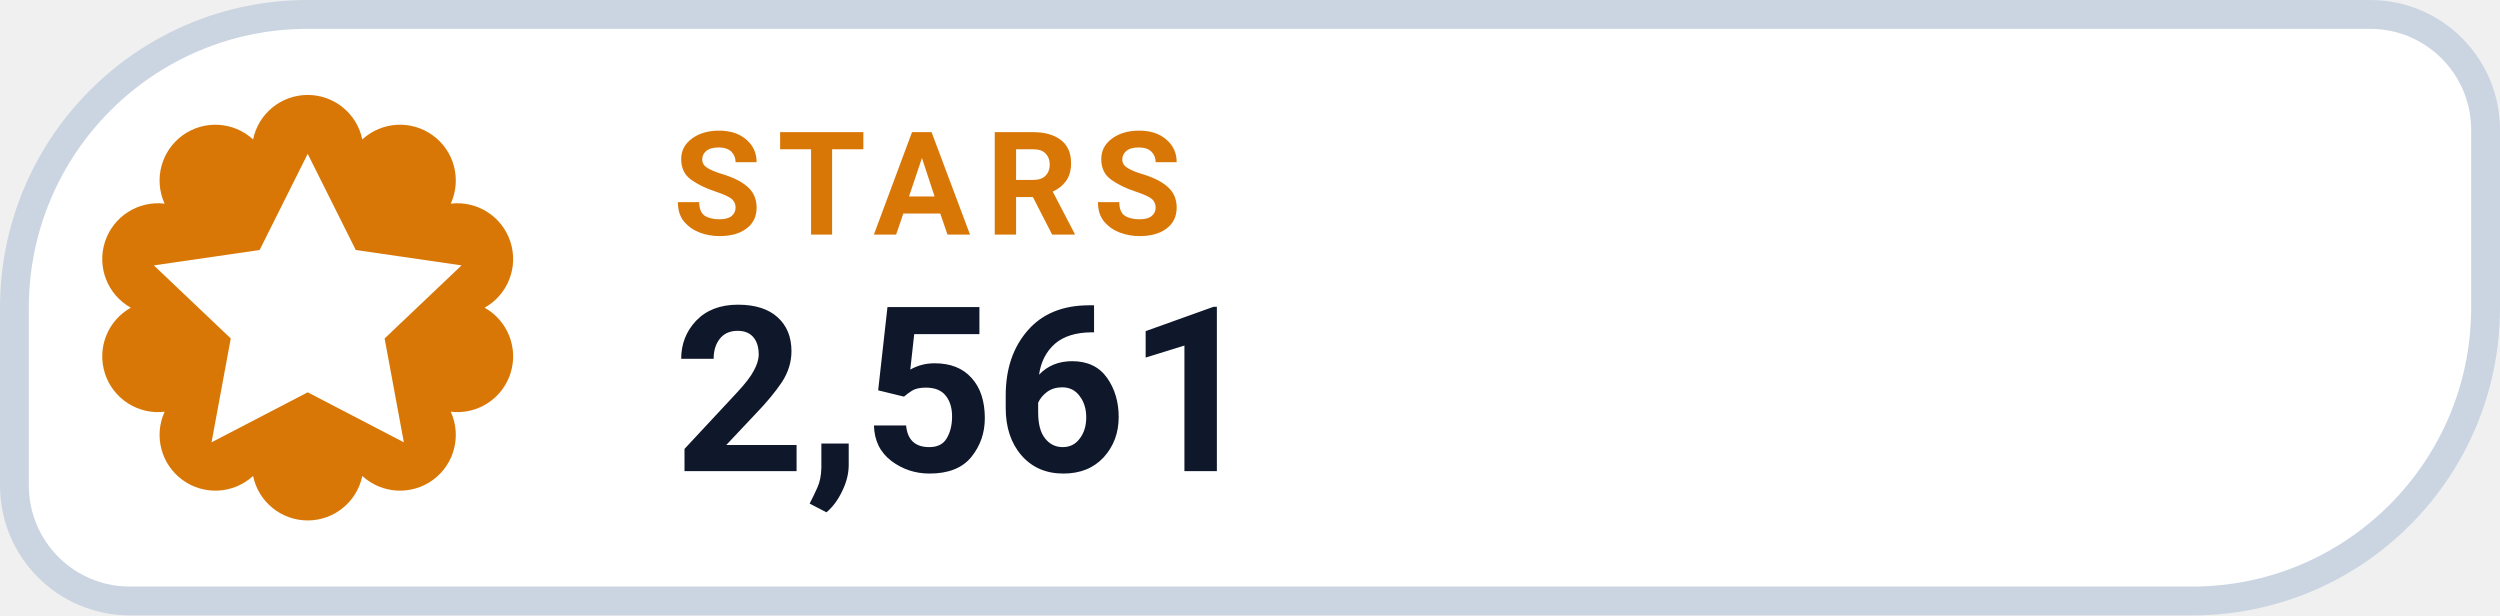
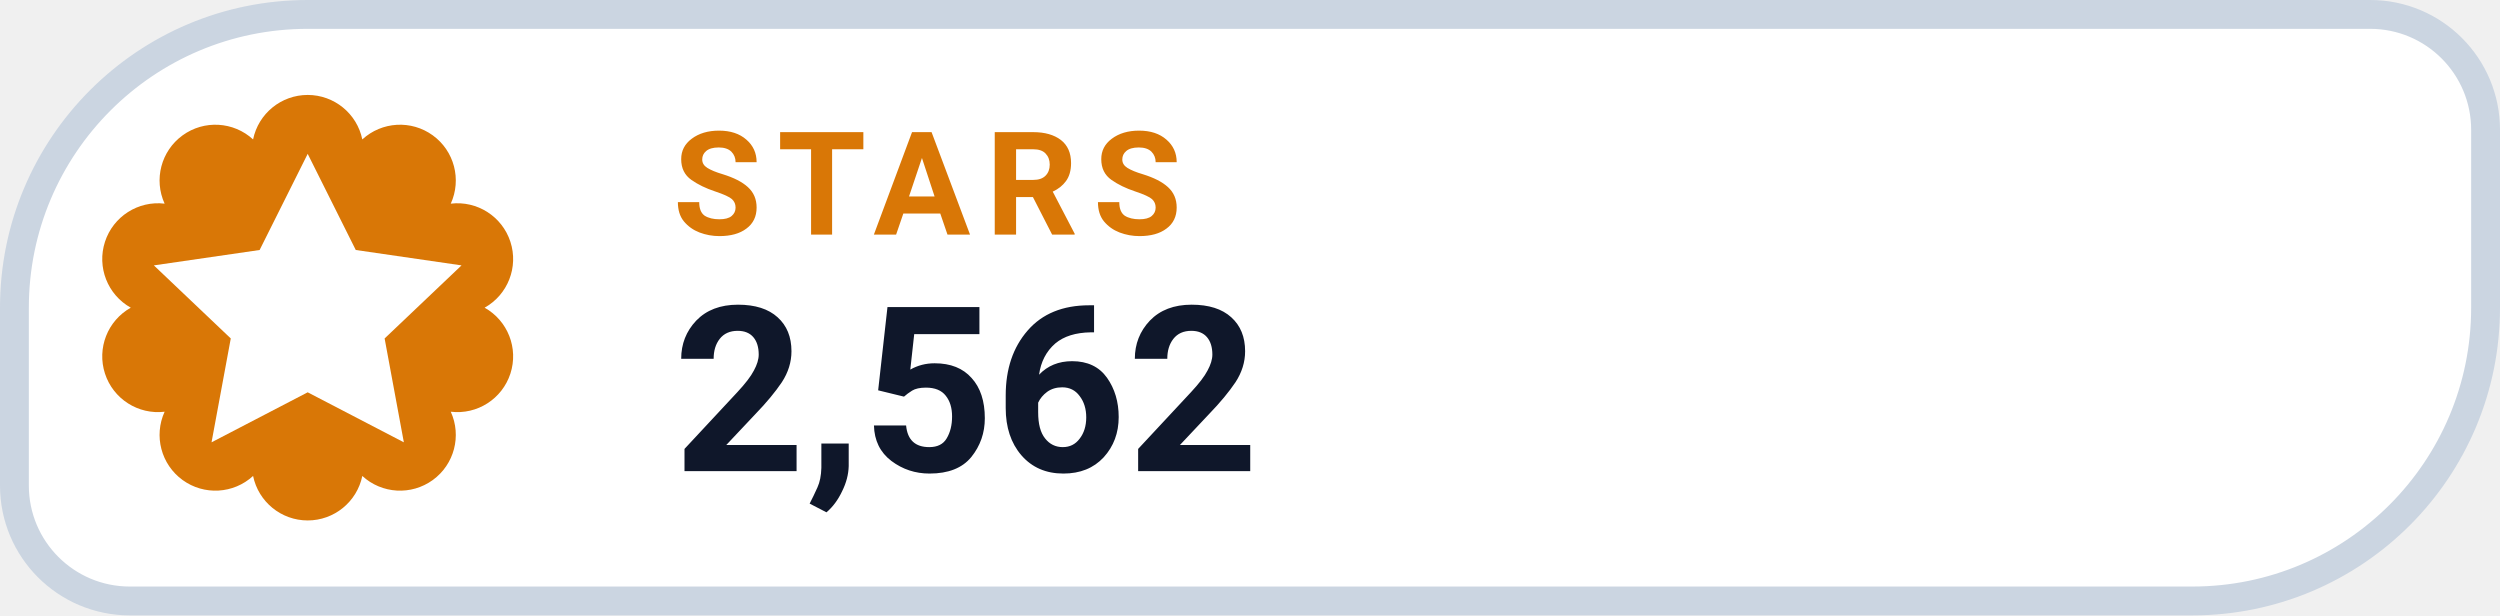
- <svg xmlns="http://www.w3.org/2000/svg" width="130" height="32" viewBox="0 0 130 32" role="img" aria-label="STARS 2,561">
+ <svg xmlns="http://www.w3.org/2000/svg" width="130" height="32" viewBox="0 0 130 32" role="img" aria-label="STARS 2,562">
  <path d="M 16.00 0.75 H 123.25 A 6.00 6.00 0 0 1 129.25 6.75 V 16.00 A 15.25 15.25 0 0 1 114.00 31.25 H 6.75 A 6.00 6.00 0 0 1 0.75 25.25 V 16.00 A 15.25 15.25 0 0 1 16.00 0.75 Z" fill="#FFFFFF" stroke="#CBD5E1" stroke-width="1.5" />
  <path d="M 13.16 7.25 A 2.90 2.90 0 0 1 18.84 7.25 A 2.90 2.90 0 0 1 23.44 10.59 A 2.90 2.90 0 0 1 25.20 16.00 A 2.90 2.90 0 0 1 23.44 21.41 A 2.90 2.90 0 0 1 18.84 24.75 A 2.90 2.90 0 0 1 13.16 24.75 A 2.90 2.90 0 0 1 8.56 21.41 A 2.90 2.90 0 0 1 6.80 16.00 A 2.90 2.90 0 0 1 8.56 10.59 A 2.90 2.90 0 0 1 13.16 7.25 Z" fill="#D97706" />
  <g transform="translate(16 16)" style="color:#FFFFFF;">
    <path d="M0 -8 l2.5 5 5.5 .8 -4 3.8 1 5.4 -5 -2.6 -5 2.6 1 -5.4 -4 -3.8 5.5 -.8 Z" fill="currentColor" />
  </g>
  <text x="35" y="12.2" fill="#D97706" font-family="-apple-system,BlinkMacSystemFont,'Segoe UI',Roboto,Helvetica,Arial,sans-serif" font-size="7.5" font-weight="700" letter-spacing=".8">STARS</text>
-   <text x="35" y="24.5" fill="#0F172A" font-family="-apple-system,BlinkMacSystemFont,'Segoe UI',Roboto,Helvetica,Arial,sans-serif" font-size="12" font-weight="750">2,561</text>
+   <text x="35" y="24.5" fill="#0F172A" font-family="-apple-system,BlinkMacSystemFont,'Segoe UI',Roboto,Helvetica,Arial,sans-serif" font-size="12" font-weight="750">2,562</text>
</svg>
